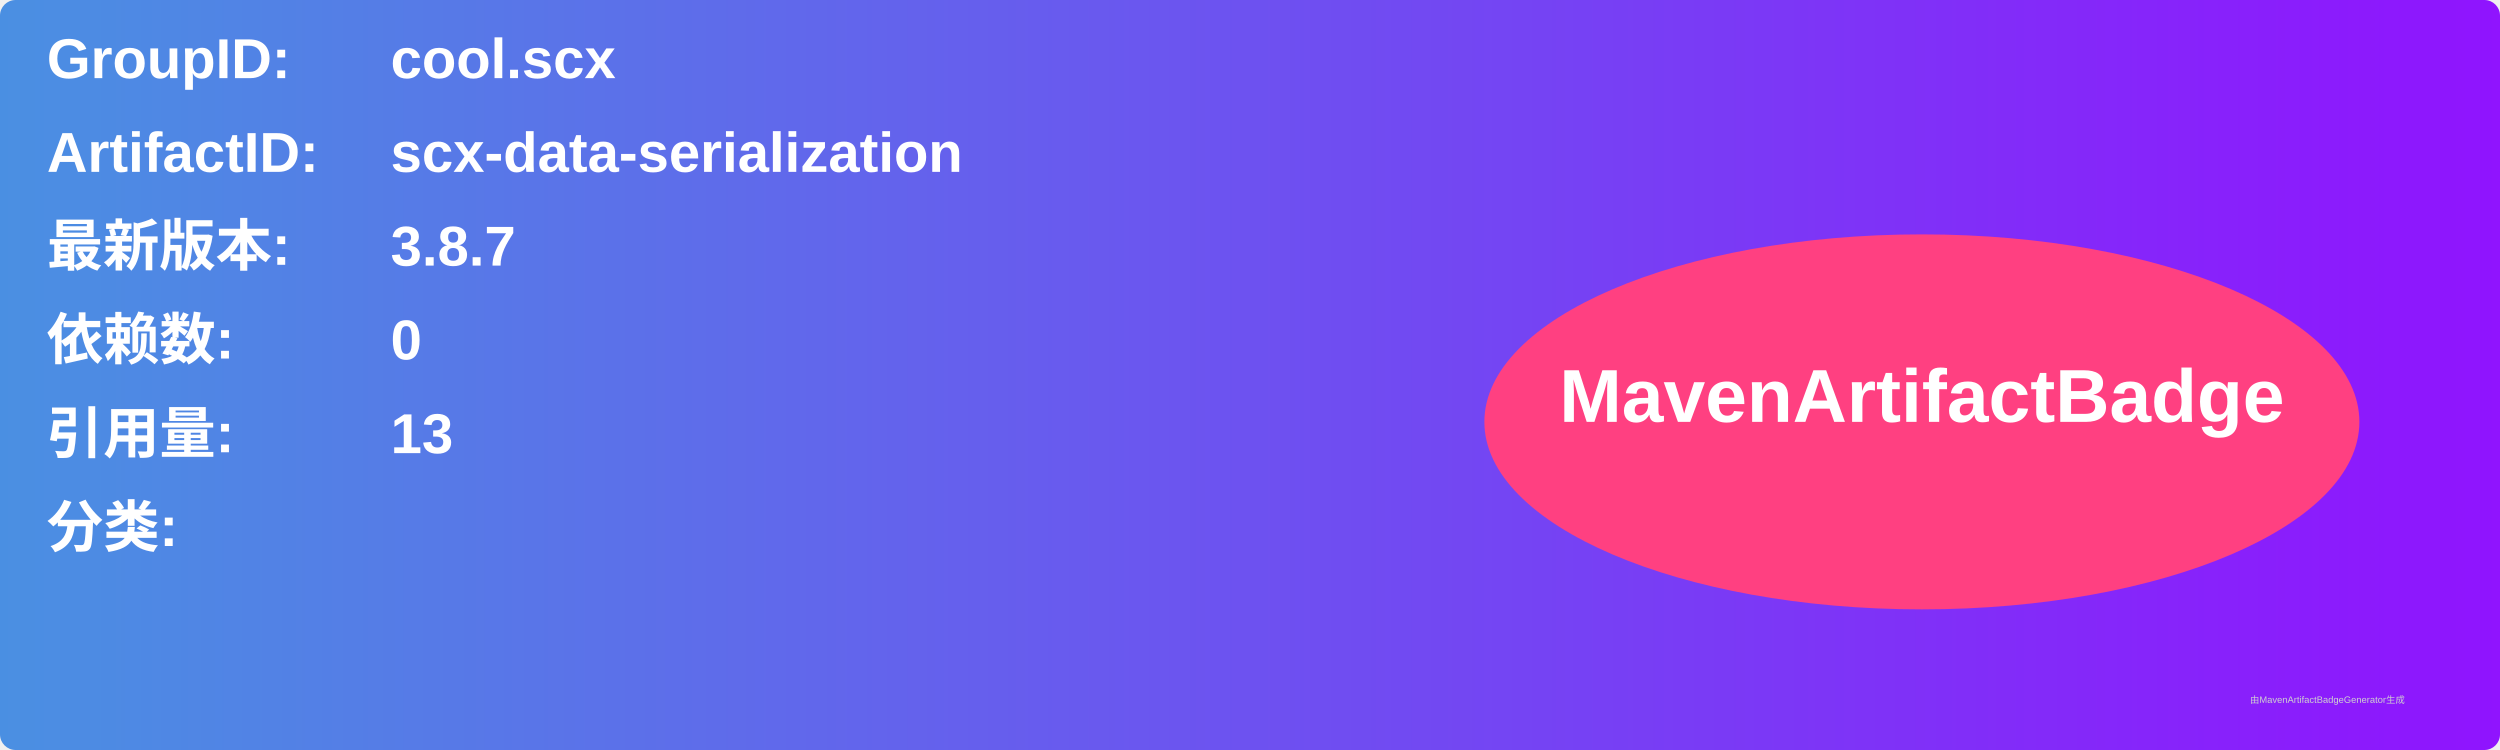
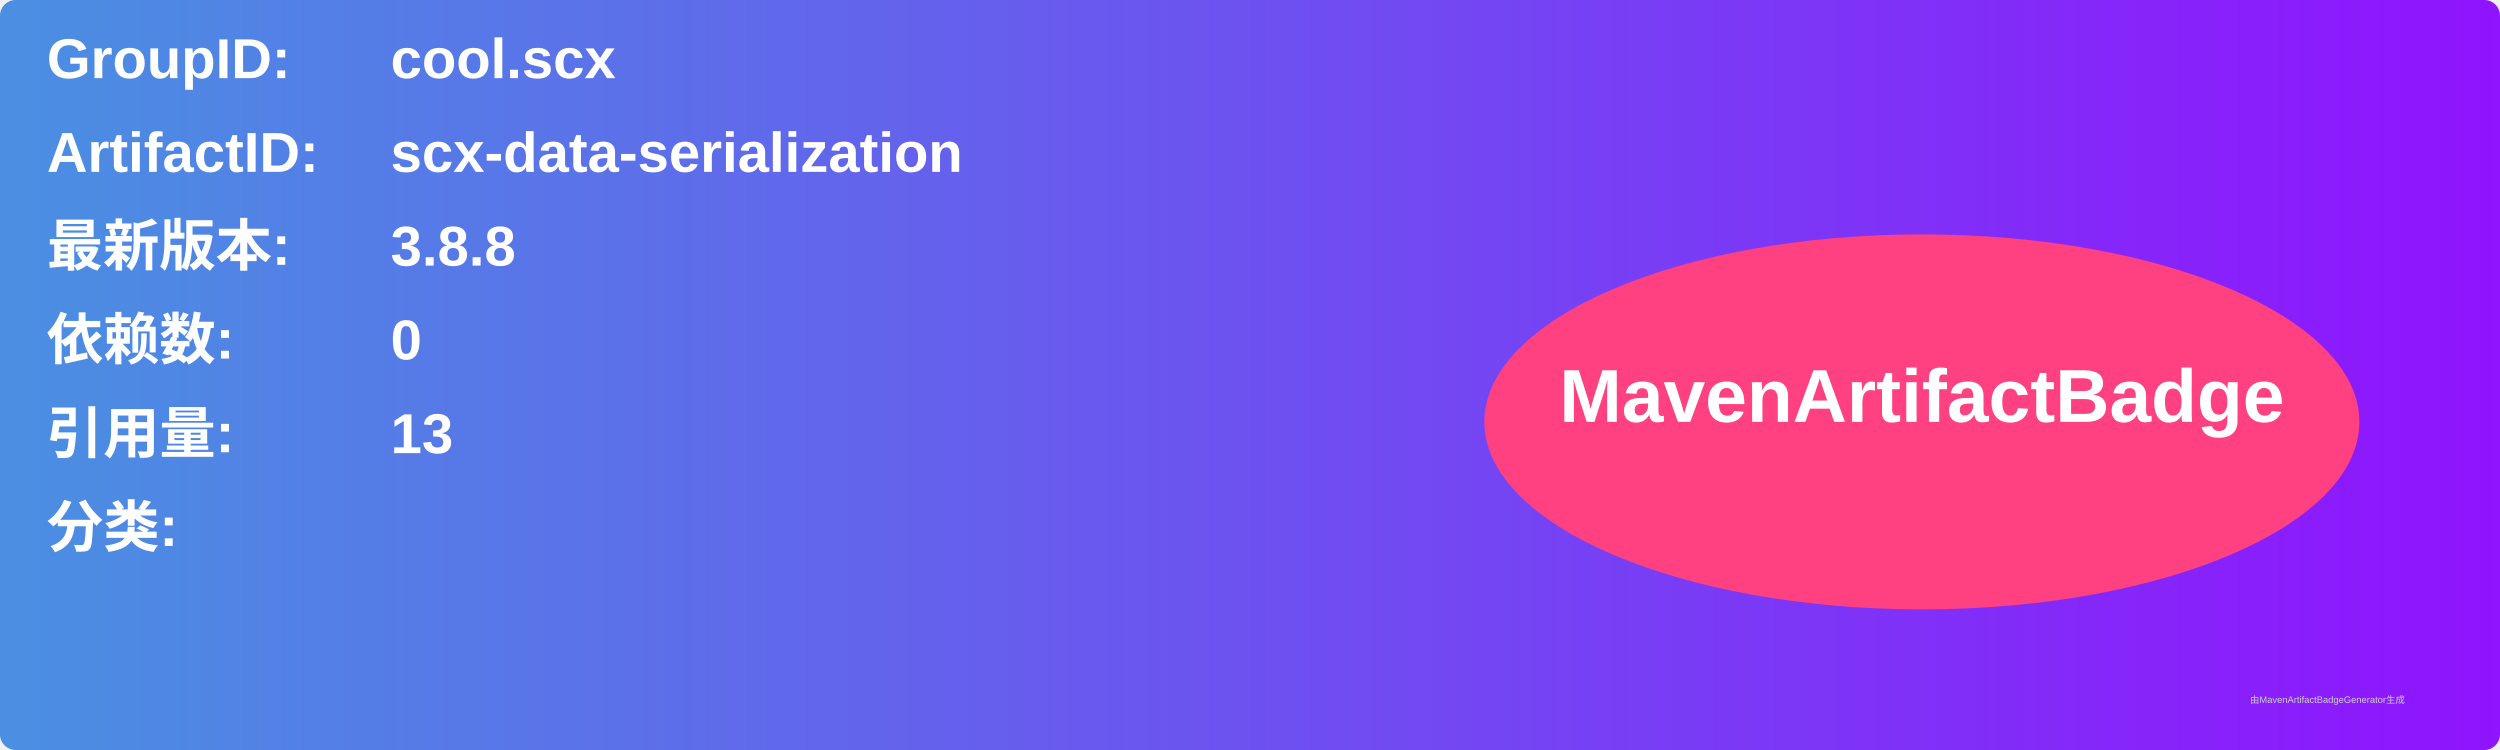
<svg xmlns="http://www.w3.org/2000/svg" width="800" height="240" viewBox="0 0 800 240">
  <linearGradient id="grad" x1="0%" y1="0%" x2="100%" y2="0%">
    <stop offset="0%" stop-color="#4a90e2" />
    <stop offset="100%" stop-color="#9013fe" />
  </linearGradient>
  <rect width="100%" height="100%" rx="5" ry="5" fill="url(#grad)" />
  <g transform="translate(15, 15)">
    <text x="0" y="10" font-family="Arial" font-size="18" fill="white" font-weight="bold" width="260">GroupID:</text>
    <text x="110" y="10" font-family="Arial" font-size="18" fill="white" font-weight="bold" width="460">cool.scx</text>
    <text x="0" y="40" font-family="Arial" font-size="18" fill="white" font-weight="bold" width="260">ArtifactID:</text>
    <text x="110" y="40" font-family="Arial" font-size="18" fill="white" font-weight="bold" width="460">scx-data-serialization</text>
    <text x="0" y="70" font-family="Arial" font-size="18" fill="white" font-weight="bold">最新版本:</text>
    <text x="110" y="70" font-family="Arial" font-size="18" fill="white" font-weight="bold">
-       <tspan font-weight="bold">3.8.7</tspan>
+       <tspan font-weight="bold">3.8.8</tspan>
    </text>
    <text x="0" y="100" font-family="Arial" font-size="18" fill="white" font-weight="bold">依赖数: </text>
    <text x="110" y="100" font-family="Arial" font-size="18" fill="white">
      <tspan font-weight="bold">0</tspan>
    </text>
    <text x="0" y="130" font-family="Arial" font-size="18" fill="white" font-weight="bold">引用量: </text>
    <text x="110" y="130" font-family="Arial" font-size="18" fill="white">
      <tspan font-weight="bold">13</tspan>
    </text>
    <text x="0" y="160" font-family="Arial" font-size="18" fill="white" font-weight="bold">分类:</text>
    <text x="10" y="190" font-family="Arial" font-size="10" fill="white">
      <tspan font-weight="bold" />
    </text>
    <ellipse cx="600" cy="120" rx="140" ry="60" fill="#ff4081" />
    <text x="600" y="120" text-anchor="middle" font-family="Arial" font-size="24" fill="white" font-weight="bold">MavenArtifactBadge</text>
  </g>
  <text x="720" y="225" font-family="Arial" font-size="3" fill="#d0d0d0">由MavenArtifactBadgeGenerator生成</text>
</svg>
